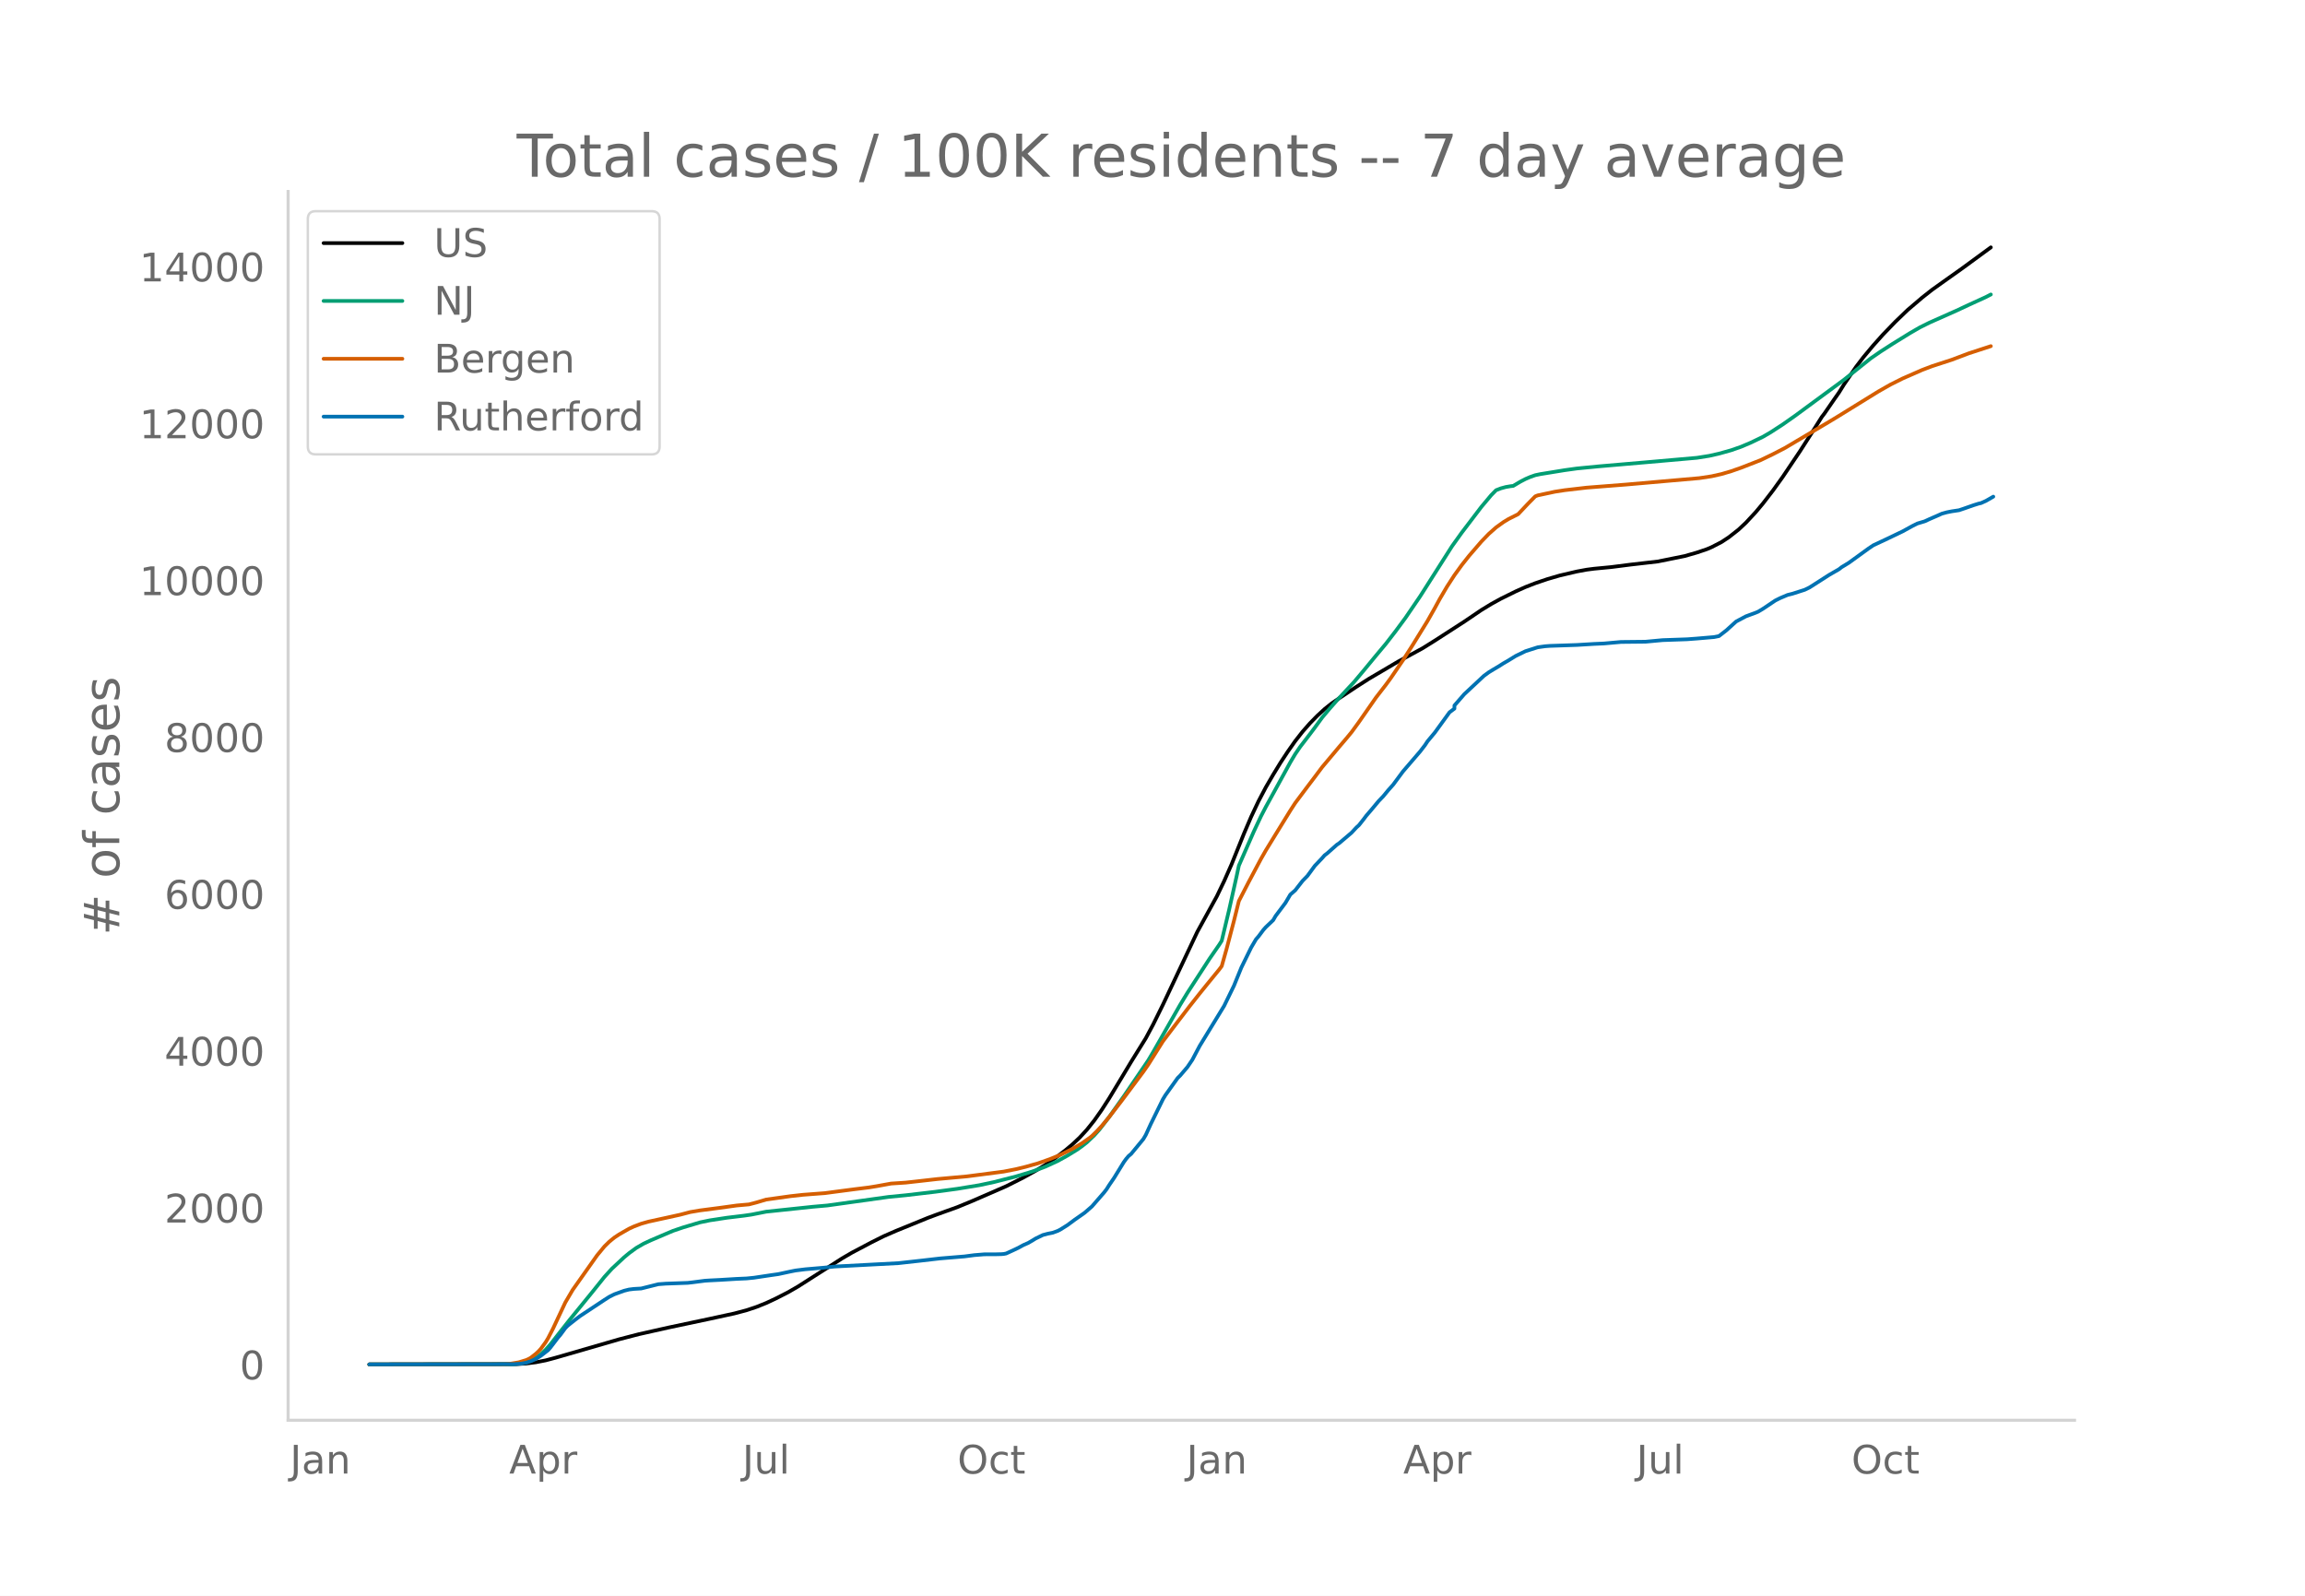
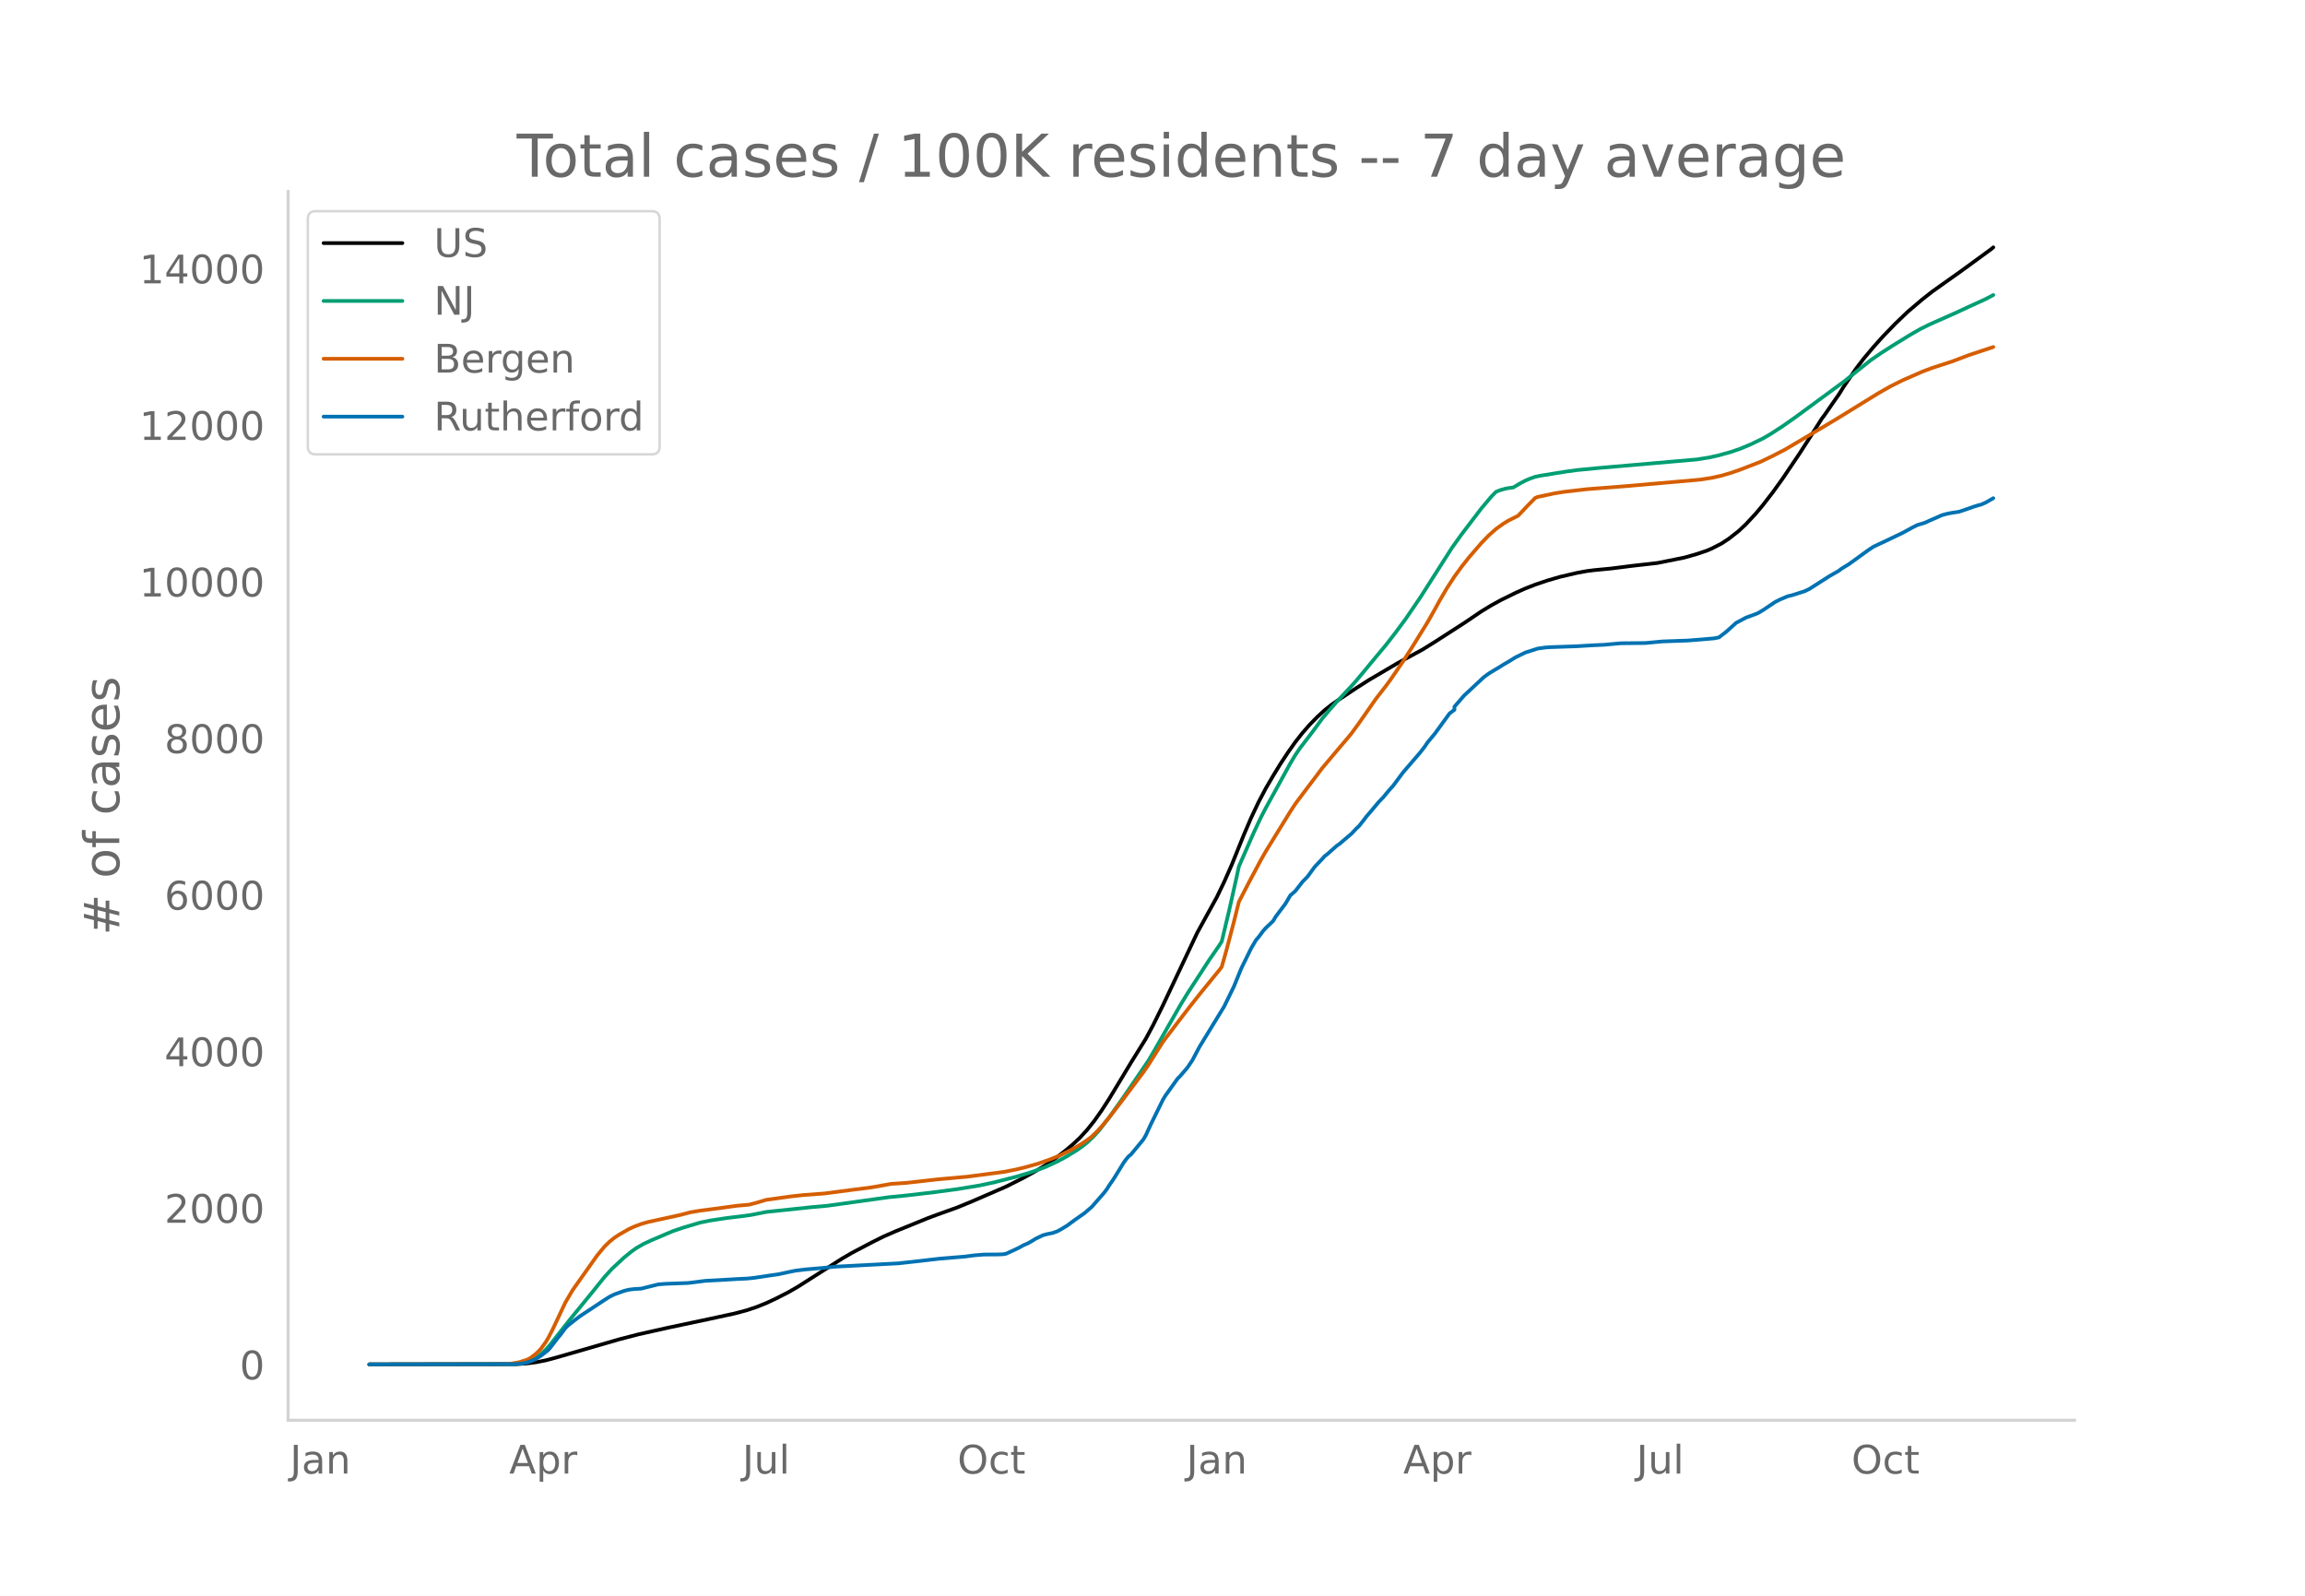
<svg xmlns="http://www.w3.org/2000/svg" xmlns:xlink="http://www.w3.org/1999/xlink" height="864" viewBox="0 0 936 648" width="1248">
  <defs>
    <style>*{stroke-linecap:butt;stroke-linejoin:round}</style>
  </defs>
  <g id="figure_1">
    <path d="M0 648h936V0H0z" style="fill:#fff" id="patch_1" />
    <g id="axes_1">
      <path d="M117 576.72h725.4V77.76H117z" style="fill:none" id="patch_2" />
-       <path clip-path="url(#p691d1af0b3)" d="m149.973 554.04 59.679-.107 3.978-.245 3.98-.509 3.978-.778 3.978-1.059 25.861-7.496 7.957-2.064 11.936-2.678 16.91-3.583 9.946-2.158 4.973-1.316 3.979-1.328 3.978-1.595 3.979-1.856 4.973-2.546 3.979-2.297 4.973-3.174 12.93-8.255 3.98-2.317 7.956-4.201 4.974-2.487 4.973-2.171 12.93-5.272 3.98-1.485 7.956-2.858 5.968-2.455 13.925-6.057 6.963-3.513 4.973-2.756 3.979-2.408 3.978-2.74 3.979-3.049 2.984-2.49 2.984-2.807 2.984-3.245 2.984-3.739 2.984-4.243 2.984-4.628 4.973-8.25 3.979-6.623 5.968-9.618 2.983-5.563 3.98-8.065 13.924-29.505 7.957-14.482 2.984-6.217 2.984-6.745 4.974-12.325 2.984-6.984 2.984-6.328 2.984-5.67 2.983-5.122 2.984-4.884 2.984-4.529 2.984-4.24 2.984-3.814 2.984-3.398 2.984-3.05 2.984-2.747 2.984-2.374 2.984-2.04 6.963-4.633 4.973-3.184 11.936-7.035 9.946-5.411 4.974-3.102 11.935-7.704 6.963-4.715 3.979-2.424 3.978-2.196 5.968-2.941 3.979-1.78 3.978-1.553 4.974-1.684 4.973-1.45 6.962-1.63 3.979-.733 2.984-.386 6.962-.667 7.958-1.016 10.94-1.253 10.942-2.209 4.973-1.428 3.979-1.341 1.99-.847 3.978-2.046 2.984-1.96 3.978-3.12 2.984-2.798 3.979-4.287 2.984-3.574 3.979-5.16 3.978-5.541 6.963-10.349 4.973-7.753 3.979-6.312.994-1.283 3.979-5.768 1.99-2.842 1.988-3.207 4.974-7.263 2.984-3.902 3.978-4.76 3.979-4.443 4.973-5.14 4.973-4.78 5.968-5.084 3.979-3.132 4.973-3.548 6.963-4.944 11.936-8.744h0" style="fill:none;stroke:#000;stroke-linecap:round;stroke-width:1.5" id="line2d_1" />
-       <path clip-path="url(#p691d1af0b3)" d="m149.973 554.04 57.69-.094 2.984-.2 2.983-.515 1.99-.721 1.99-1.09 1.988-1.475 1.99-1.873 1.989-2.257 3.979-5.096 3.978-5.045 8.952-10.97 4.973-6.202 2.984-3.29 4.974-4.643 1.989-1.658 2.984-2.183 2.984-1.722 2.984-1.392 5.968-2.55 2.984-1.263 3.978-1.35 6.963-2.084 3.978-.824 6.963-1.059 6.963-.84 2.984-.433 5.967-1.184 18.899-1.993 5.968-.526 24.866-3.477 6.963-.68 11.935-1.4 8.952-1.207 8.952-1.465 5.968-1.274 8.952-2.29 4.973-1.482 2.984-.991 3.979-1.503 4.973-2.276 3.979-2.202 3.978-2.446 1.99-1.412 1.989-1.57 2.984-2.848 1.99-2.211 3.978-5.158 5.968-8.415 9.946-14.62 1.99-3.362 10.94-19.152 2.985-4.914 8.952-13.8 3.978-5.757.995-1.583 2.984-12.502 2.984-13.371.994-4.65 5.968-13.619 2.984-6.364 1.99-3.84 3.978-7.234 5.968-10.88 1.99-3.339 1.989-2.923 3.978-5.177 1.99-2.647 2.984-4.095 2.983-3.55 2.984-3.383 6.963-7.473 3.979-4.735 4.973-6.03 3.978-4.763 3.98-5.145 3.978-5.388 5.968-8.751 4.973-7.814 7.957-12.508 3.979-5.555 7.957-10.45 3.979-4.745 1.989-2.025 1.99-.768 1.988-.54 1.99-.33.994-.108 2.984-1.767 1.99-1.037 1.989-.852 1.99-.7 1.989-.417 9.946-1.613 4.973-.692 8.952-.868 19.893-1.718 19.893-1.748 4.974-.787 3.978-.9 4.973-1.39 3.98-1.391 3.978-1.685 4.973-2.401 2.984-1.737 4.973-3.224 4.973-3.491 19.893-14.65 4.974-3.986 5.968-4.762 3.978-2.744 4.974-3.195 6.962-4.298 3.979-2.301 3.978-1.977 10.941-4.865 4.974-2.325 6.962-3.183 1.99-1.03h0" style="fill:none;stroke:#009e73;stroke-linecap:round;stroke-width:1.5" id="line2d_2" />
-       <path clip-path="url(#p691d1af0b3)" d="m149.973 554.04 54.706-.084 1.989-.097 3.979-.666 2.983-.904.995-.443.995-.568 1.99-1.556.994-.914.994-1.077 1.99-2.718.994-1.64 1.99-3.875 4.973-10.586 2.984-5.09 9.946-14.08 2.984-3.612 1.99-1.946 1.989-1.62 1.99-1.32 3.978-2.284 1.99-.917 2.983-1.132 2.984-.846 4.973-1.084 2.984-.649 4.974-1.1 3.978-1.051 3.979-.67 7.957-1.035 6.963-.962 4.973-.444 2.984-.773 3.978-1.188 9.947-1.39 4.973-.549 8.952-.68 5.968-.791 5.968-.782 5.968-.74 2.984-.486 5.968-1.086 2.984-.19 2.984-.198 4.973-.554 7.957-.9 11.936-1.075 14.92-1.947 4.973-.977 3.979-.975 4.973-1.406 4.973-1.759 3.979-1.627 4.973-2.45 3.979-2.352 2.984-2.097.994-.787 1.99-1.938 1.989-2.151 2.984-3.581 4.973-6.462 5.968-7.998 2.984-4 1.99-2.864 5.967-9.492 5.968-7.878 4.973-6.487 3.979-5.032 2.984-3.688 4.973-6.09.995-1.328 1.99-7.075 2.983-11.363 1.99-8.014 3.978-7.703 4.973-9.358 1.99-3.483 3.978-6.495 5.968-9.695 1.99-3.066 4.973-6.639 2.984-3.932 2.984-3.991 6.962-8.287 2.984-3.502 1.99-2.404 2.983-4.096 6.963-9.997 3.978-5.14 1.99-2.716 4.973-7.276 3.979-6.23 5.968-9.681 2.984-5.274 1.989-3.66 2.984-5.075 2.984-4.601 2.984-4.12 2.984-3.769 4.973-5.768 2.984-3.095 2.984-2.647 2.984-2.15 1.99-1.217 3.978-2 3.978-4.22 2.984-3.029.995-.398 6.962-1.485 3.98-.62 8.951-1.04 15.914-1.244 29.84-2.614 4.973-.754 3.979-.888 3.978-1.17 3.98-1.395 7.956-3.1 4.974-2.398 4.973-2.574 17.904-10.625 2.984-1.797 16.909-10.443 4.973-2.835 4.973-2.487 7.957-3.481 3.979-1.51 7.957-2.591 6.963-2.628 8.952-2.917h0" style="fill:none;stroke:#d55e00;stroke-linecap:round;stroke-width:1.5" id="line2d_3" />
-       <path clip-path="url(#p691d1af0b3)" d="m149.973 554.04 58.684-.1 2.984-.198 1.99-.373 1.989-.671 1.99-.87 1.988-1.268 2.984-2.312.995-1.143 2.984-3.927.995-1.144 1.989-2.71.995-1.018 2.984-2.362 1.989-1.516 9.946-6.587 1.99-1.268 1.989-.994 3.979-1.441 1.989-.498 1.99-.248 2.983-.174 2.984-.746 3.979-.994 2.984-.224 8.952-.323 1.989-.224 4.973-.646 1.99-.124 3.978-.2 6.963-.422 3.978-.174 2.984-.298 3.979-.596 2.984-.448 2.984-.422 4.973-1.07 1.99-.397 3.978-.497 6.962-.597 4.974-.522 25.86-1.367 8.953-.994 7.957-.92 9.946-.82 3.979-.522 3.978-.323 4.974-.025 1.989-.05.995-.074.994-.2 2.984-1.366 1.99-.945 1.989-1.093 1.99-.87 1.989-1.169.994-.621 2.984-1.442 1.99-.522 1.989-.398 1.99-.72.994-.497 2.984-1.865 2.984-2.212 3.978-2.784 2.984-2.585 4.973-5.717.995-1.293.995-1.59 1.99-2.909 3.978-6.462.994-1.367.995-1.169.995-.82 4.973-6.04.995-1.69 1.989-4.35 4.973-10.142.995-1.64 4.973-6.96.995-.97 2.984-3.504 1.989-2.933 2.984-5.643 9.946-16.28 3.979-8.179 2.984-7.332 3.979-8.128 1.989-3.381.995-1.143 1.989-2.66.995-1.119 2.983-2.833.995-1.715 3.979-5.295 1.989-3.38 1.99-1.74 2.983-3.828 1.99-2.038 2.984-4.077 2.984-3.132.994-1.143.995-.746 3.978-3.53.995-.67 4.973-4.226 1.99-2.138.994-.895 1.99-2.51.994-1.343 1.99-2.311 2.984-3.58 1.989-2.087 1.99-2.412 1.988-2.237 3.979-5.369 6.963-8.103 1.989-2.585.995-1.516 2.984-3.58 5.967-8.227 1.99-1.492v-1.267l3.978-4.574 7.958-7.432 1.989-1.467 1.99-1.217 1.988-1.169 1.99-1.267 1.99-1.144 2.983-1.84 3.979-1.938 4.973-1.59 2.984-.423 1.99-.15 10.94-.372 6.963-.423 3.979-.174 6.962-.621 9.947-.1 6.962-.646 9.947-.348 3.978-.298 6.963-.597 1.99-.398 2.983-2.311 3.979-3.604 3.978-2.113 3.979-1.467.995-.422 1.989-1.193 4.973-3.331 1.99-.995 2.983-1.267 1.99-.497 4.973-1.591 1.99-.97 7.957-5.095 3.978-2.287.995-.795 2.984-1.815 3.978-2.883 3.979-2.884 1.99-1.342 4.973-2.336 6.962-3.331 3.979-2.188 1.989-.994 2.984-.895 1.99-.92 2.983-1.292 1.99-.895 1.989-.547 1.99-.397 2.983-.448 1.99-.67 3.978-1.393 1.99-.621.994-.224 1.99-.895 2.983-1.715h0" style="fill:none;stroke:#0072b2;stroke-linecap:round;stroke-width:1.5" id="line2d_4" />
+       <path clip-path="url(#p73fba40930)" d="m149.973 554.04 59.679-.107 3.978-.244 3.98-.508 3.978-.777 3.978-1.057 25.861-7.483 7.957-2.06 11.936-2.673 16.91-3.577 9.946-2.154 4.973-1.313 3.979-1.326 3.978-1.593 3.979-1.852 4.973-2.542 3.979-2.292 4.973-3.169 12.93-8.24 3.98-2.313 7.956-4.194 4.974-2.482 4.973-2.167 12.93-5.262 3.98-1.483 7.956-2.853 5.968-2.45 13.925-6.046 6.963-3.508 4.973-2.75 3.979-2.404 3.978-2.734 3.979-3.044 2.984-2.486 2.984-2.802 2.984-3.24 2.984-3.731 2.984-4.236 2.984-4.62 4.973-8.234 3.979-6.612 5.968-9.6 2.983-5.554 3.98-8.05 13.924-29.452 7.957-14.456 2.984-6.206 2.984-6.733 4.974-12.303 2.984-6.972 2.984-6.316 2.984-5.66 2.983-5.113 2.984-4.875 2.984-4.52 2.984-4.234 2.984-3.806 2.984-3.393 2.984-3.044 2.984-2.742 2.984-2.37 2.984-2.035 6.963-4.626 4.973-3.178 11.936-7.022 9.946-5.402 4.974-3.096 11.935-7.69 6.963-4.707 3.979-2.42 3.978-2.191 5.968-2.937 3.979-1.776 3.978-1.55 4.974-1.682 4.973-1.446 6.962-1.628 3.979-.731 2.984-.386 6.962-.666 7.958-1.014 10.94-1.25 10.942-2.205 4.973-1.426 3.979-1.34 1.99-.845 3.978-2.041 2.984-1.957 3.978-3.114 2.984-2.793 3.979-4.28 2.984-3.567 3.979-5.15 3.978-5.532 6.963-10.33 4.973-7.74 3.979-6.3.994-1.281 3.979-5.758 1.99-2.837 1.988-3.2 4.974-7.25 2.984-3.896 3.978-4.752 3.979-4.434 4.973-5.132 4.973-4.771 5.968-5.074 3.979-3.127 4.973-3.542 6.963-4.935 11.936-8.728.994-.813h0" style="fill:none;stroke:#000;stroke-linecap:round;stroke-width:1.5" id="line2d_1" />
+       <path clip-path="url(#p73fba40930)" d="m149.973 554.04 57.69-.094 2.984-.2 2.983-.514 1.99-.72 1.99-1.086 1.988-1.474 1.99-1.87 1.989-2.253 3.979-5.086 3.978-5.036 8.952-10.95 4.973-6.191 2.984-3.285 4.974-4.634 2.984-2.421 1.989-1.413 2.984-1.719 2.984-1.39 5.968-2.545 2.984-1.26 3.978-1.349 6.963-2.08 3.978-.822 6.963-1.057 6.963-.84 2.984-.43 5.967-1.183 18.899-1.99 5.968-.525 24.866-3.47 6.963-.68 11.935-1.396 8.952-1.205 8.952-1.463 5.968-1.271 8.952-2.286 4.973-1.48 2.984-.99 3.979-1.499 4.973-2.272 3.979-2.198 3.978-2.442 1.99-1.41 1.989-1.566 2.984-2.844 1.99-2.206 3.978-5.149 5.968-8.4 9.946-14.594 1.99-3.355 10.94-19.118 2.985-4.906 8.952-13.776 3.978-5.746.995-1.58 2.984-12.48 2.984-13.347.994-4.64 5.968-13.595 2.984-6.353 1.99-3.834 3.978-7.22 5.968-10.862 1.99-3.331 1.989-2.92 3.978-5.166 1.99-2.643 2.984-4.088 2.983-3.542 2.984-3.378 6.963-7.46 3.979-4.726 4.973-6.02 3.978-4.753 3.98-5.136 3.978-5.379 5.968-8.736 4.973-7.799 7.957-12.486 3.979-5.545 7.957-10.431 3.979-4.737 1.989-2.021 1.99-.766 1.988-.54 1.99-.328.994-.109 2.984-1.763 1.99-1.036 1.989-.85 1.99-.699 1.989-.417 9.946-1.609 4.973-.691 8.952-.867 19.893-1.714 19.893-1.745 4.974-.786 3.978-.899 4.973-1.386 3.98-1.39 3.978-1.681 4.973-2.397 2.984-1.734 4.973-3.218 4.973-3.485 19.893-14.624 4.974-3.979 5.968-4.752 3.978-2.74 4.974-3.19 6.962-4.29 3.979-2.296 3.978-1.974 10.941-4.856 4.974-2.321 6.962-3.178 2.984-1.586h0" style="fill:none;stroke:#009e73;stroke-linecap:round;stroke-width:1.5" id="line2d_2" />
+       <path clip-path="url(#p73fba40930)" d="m149.973 554.04 54.706-.084 1.989-.097 3.979-.665 2.983-.901.995-.443.995-.567 1.99-1.553.994-.912.994-1.076 1.99-2.713.994-1.637 1.99-3.868 4.973-10.567 2.984-5.08 9.946-14.055 2.984-3.606 1.99-1.943 1.989-1.618 1.99-1.316 3.978-2.28 1.99-.916 2.983-1.13 2.984-.844 4.973-1.082 2.984-.648 4.974-1.097 3.978-1.05 3.979-.67 7.957-1.032 6.963-.96 4.973-.444 2.984-.77 3.978-1.188 9.947-1.387 4.973-.548 8.952-.678 5.968-.79 5.968-.78 5.968-.74 2.984-.485 5.968-1.083 2.984-.19 2.984-.198 4.973-.553 7.957-.899 11.936-1.072 14.92-1.944 4.973-.975 3.979-.973 4.973-1.403 4.973-1.756 3.979-1.625 4.973-2.445 3.979-2.348 2.984-2.093.994-.786 1.99-1.935 1.989-2.147 2.984-3.574 4.973-6.45 5.968-7.984 2.984-3.993 1.99-2.858 5.967-9.476 5.968-7.864 4.973-6.475 3.979-5.023 2.984-3.682 4.973-6.079.995-1.325 1.99-7.062 2.983-11.343 1.99-8 3.978-7.69 4.973-9.34 1.99-3.477 3.978-6.483 5.968-9.678 1.99-3.06 4.973-6.627 2.984-3.926 2.984-3.984 6.962-8.272 2.984-3.495 1.99-2.4 2.983-4.089 6.963-9.978 3.978-5.132 1.99-2.71 4.973-7.264 3.979-6.218 5.968-9.664 2.984-5.264 1.989-3.655 2.984-5.065 2.984-4.593 2.984-4.112 2.984-3.762 4.973-5.758 2.984-3.09 2.984-2.642 2.984-2.147 1.99-1.214 3.978-1.995 3.978-4.214 2.984-3.023.995-.398 6.962-1.482 3.98-.618 8.951-1.04 15.914-1.24 29.84-2.61 4.973-.752 3.979-.887 3.978-1.169 3.98-1.391 7.956-3.094 4.974-2.394 4.973-2.57 17.904-10.606 2.984-1.793 16.909-10.425 4.973-2.83 4.973-2.482 7.957-3.476 3.979-1.507 7.957-2.586 6.963-2.624 9.946-3.305h0" style="fill:none;stroke:#d55e00;stroke-linecap:round;stroke-width:1.5" id="line2d_3" />
+       <path clip-path="url(#p73fba40930)" d="m149.973 554.04 58.684-.1 2.984-.198 1.99-.372 1.989-.67 1.99-.868 1.988-1.266 2.984-2.307.995-1.142 2.984-3.92.995-1.141 1.989-2.705.995-1.017 2.984-2.357 1.989-1.514 9.946-6.575 1.99-1.265 1.989-.993 3.979-1.439 1.989-.496 1.99-.248 2.983-.174 2.984-.744 3.979-.993 2.984-.223 8.952-.323 1.989-.223 4.973-.645 1.99-.124 3.978-.199 6.963-.421 3.978-.174 2.984-.298 3.979-.595 2.984-.447 2.984-.422 4.973-1.067 1.99-.397 3.978-.496 6.962-.595 4.974-.521 25.86-1.365 8.953-.993 7.957-.918 9.946-.818 3.979-.521 3.978-.323 4.974-.025 1.989-.05.995-.074.994-.198 2.984-1.365 1.99-.943 1.989-1.092 1.99-.868 1.989-1.166.994-.62 2.984-1.44 1.99-.52 1.989-.398 1.99-.72 1.988-1.116 1.99-1.24 2.984-2.209 3.978-2.779 2.984-2.58 4.973-5.707.995-1.29.995-1.588 1.99-2.903 3.978-6.451.994-1.365.995-1.166.995-.819 4.973-6.03.995-1.686 1.989-4.342 4.973-10.124.995-1.637 4.973-6.948.995-.967 2.984-3.499 1.989-2.928 2.984-5.632 9.946-16.252 3.979-8.163 2.984-7.32 3.979-8.113 1.989-3.375.995-1.141 1.989-2.655.995-1.116 2.983-2.829.995-1.712 3.979-5.285 1.989-3.374 1.99-1.737 2.983-3.821 1.99-2.035 2.984-4.07 2.984-3.125.994-1.142.995-.744 3.978-3.523.995-.67 4.973-4.218 1.99-2.134.994-.893 1.99-2.506.994-1.34 1.99-2.308 2.984-3.573 1.989-2.084 1.99-2.407 1.988-2.233 3.979-5.36 6.963-8.088 1.989-2.58.995-1.514 2.984-3.573 5.967-8.213 1.99-1.488v-1.266l3.978-4.565 7.958-7.419 1.989-1.464 1.99-1.216 1.988-1.166 1.99-1.265 1.99-1.142 2.983-1.836 3.979-1.935 4.973-1.588 2.984-.422 1.99-.149 10.94-.372 6.963-.422 3.979-.173 6.962-.62 9.947-.1 6.962-.645 9.947-.347 3.978-.298 6.963-.596 1.99-.397 2.983-2.307 3.979-3.598 3.978-2.109 3.979-1.464.995-.422 1.989-1.19 4.973-3.325 1.99-.993 2.983-1.265 1.99-.497 4.973-1.588 1.99-.967 7.957-5.087 3.978-2.282.995-.794 2.984-1.812 3.978-2.878 3.979-2.878 1.99-1.34 4.973-2.332 6.962-3.325 3.979-2.184 1.989-.992 2.984-.893 1.99-.918 2.983-1.29 1.99-.894 1.989-.546 1.99-.397 2.983-.446 1.99-.67 3.978-1.39 1.99-.62.994-.223 1.99-.893 2.983-1.712h0" style="fill:none;stroke:#0072b2;stroke-linecap:round;stroke-width:1.5" id="line2d_4" />
      <path d="M117 576.72V77.76" style="fill:none;stroke:#d3d3d3;stroke-linecap:square;stroke-linejoin:miter;stroke-width:1.25" id="patch_3" />
      <path d="M117 576.72h725.4" style="fill:none;stroke:#d3d3d3;stroke-linecap:square;stroke-linejoin:miter;stroke-width:1.25" id="patch_4" />
      <g id="matplotlib.axis_1">
        <g id="xtick_1">
          <g style="fill:#696969" transform="matrix(.16 0 0 -.16 117.747 598.378)" id="text_1">
            <defs>
              <path d="M9.813 72.906h9.859V5.078q0-13.187-5-19.14-5-5.954-16.094-5.954h-3.75v8.297h3.078q6.531 0 9.219 3.672Q9.813-4.39 9.813 5.078z" id="DejaVuSans-74" />
              <path d="M34.281 27.484q-10.89 0-15.093-2.484-4.204-2.484-4.204-8.5 0-4.781 3.157-7.594 3.156-2.797 8.562-2.797 7.485 0 12 5.297 4.516 5.297 4.516 14.078v2zm17.922 3.72V0H43.22v8.297Q40.14 3.328 35.547.953q-4.594-2.375-11.234-2.375-8.391 0-13.36 4.719Q6 8.016 6 15.922q0 9.219 6.172 13.906 6.187 4.688 18.437 4.688h12.61v.89q0 6.203-4.078 9.594-4.078 3.39-11.453 3.39-4.688 0-9.141-1.124-4.438-1.125-8.531-3.375v8.312q4.921 1.906 9.562 2.844 4.64.953 9.031.953 11.875 0 17.735-6.156 5.86-6.14 5.86-18.64z" id="DejaVuSans-97" />
              <path d="M54.89 33.016V0h-8.984v32.719q0 7.765-3.031 11.61-3.031 3.858-9.078 3.858-7.281 0-11.484-4.64-4.204-4.625-4.204-12.64V0H9.08v54.688h9.03v-8.5q3.235 4.937 7.594 7.374Q30.078 56 35.797 56q9.422 0 14.25-5.828 4.844-5.828 4.844-17.156z" id="DejaVuSans-110" />
            </defs>
            <use xlink:href="#DejaVuSans-74" />
            <use x="29.492" xlink:href="#DejaVuSans-97" />
            <use x="90.771" xlink:href="#DejaVuSans-110" />
          </g>
        </g>
        <g id="xtick_2">
          <g style="fill:#696969" transform="matrix(.16 0 0 -.16 206.753 598.378)" id="text_2">
            <defs>
              <path d="M34.188 63.188 20.797 26.906h26.812zm-5.579 9.718h11.188L67.578 0h-10.25l-6.64 18.703h-32.86L11.188 0H.78z" id="DejaVuSans-65" />
              <path d="M18.11 8.203v-29H9.077v75.484h9.031v-8.296q2.844 4.875 7.157 7.234Q29.594 56 35.594 56q9.968 0 16.187-7.906 6.235-7.907 6.235-20.797T51.78 6.484q-6.218-7.906-16.187-7.906-6 0-10.328 2.375-4.313 2.375-7.157 7.25zm30.578 19.094q0 9.906-4.079 15.547-4.078 5.64-11.203 5.64-7.14 0-11.218-5.64-4.079-5.64-4.079-15.547 0-9.906 4.078-15.547 4.079-5.64 11.22-5.64 7.124 0 11.202 5.64t4.078 15.547z" id="DejaVuSans-112" />
              <path d="M41.11 46.297q-1.516.875-3.297 1.281Q36.03 48 33.89 48q-7.625 0-11.703-4.953-4.079-4.953-4.079-14.234V0H9.08v54.688h9.03v-8.5q2.844 4.984 7.375 7.39Q30.031 56 36.531 56q.922 0 2.047-.125 1.125-.11 2.484-.36z" id="DejaVuSans-114" />
            </defs>
            <use xlink:href="#DejaVuSans-65" />
            <use x="68.408" xlink:href="#DejaVuSans-112" />
            <use x="131.885" xlink:href="#DejaVuSans-114" />
          </g>
        </g>
        <g id="xtick_3">
          <g style="fill:#696969" transform="matrix(.16 0 0 -.16 301.454 598.378)" id="text_3">
            <defs>
              <path d="M8.5 21.578v33.11h8.984V21.922q0-7.766 3.016-11.656 3.031-3.875 9.094-3.875 7.265 0 11.484 4.64 4.234 4.64 4.234 12.656v31h8.985V0h-8.984v8.406Q42.047 3.422 37.718 1q-4.313-2.422-10.032-2.422-9.421 0-14.312 5.86Q8.5 10.296 8.5 21.578zM31.11 56z" id="DejaVuSans-117" />
              <path d="M9.422 75.984h8.984V0H9.422z" id="DejaVuSans-108" />
            </defs>
            <use xlink:href="#DejaVuSans-74" />
            <use x="29.492" xlink:href="#DejaVuSans-117" />
            <use x="92.871" xlink:href="#DejaVuSans-108" />
          </g>
        </g>
        <g id="xtick_4">
          <g style="fill:#696969" transform="matrix(.16 0 0 -.16 388.782 598.378)" id="text_4">
            <defs>
              <path d="M39.406 66.219q-10.75 0-17.078-8.016-6.312-8-6.312-21.828 0-13.766 6.312-21.781 6.328-8 17.078-8 10.735 0 17.016 8 6.281 8.015 6.281 21.781 0 13.828-6.281 21.828-6.281 8.016-17.016 8.016zm0 8q15.328 0 24.5-10.281 9.188-10.282 9.188-27.563 0-17.234-9.188-27.516-9.172-10.28-24.5-10.28-15.375 0-24.593 10.25-9.204 10.265-9.204 27.546t9.204 27.563q9.218 10.28 24.593 10.28z" id="DejaVuSans-79" />
              <path d="M48.781 52.594v-8.407q-3.812 2.11-7.64 3.157-3.828 1.047-7.735 1.047-8.75 0-13.593-5.547-4.829-5.532-4.829-15.547 0-10.016 4.829-15.563 4.843-5.53 13.593-5.53 3.907 0 7.735 1.046 3.828 1.047 7.64 3.156V2.094Q45.016.344 40.984-.531q-4.015-.89-8.562-.89-12.36 0-19.64 7.765-7.266 7.765-7.266 20.953 0 13.375 7.343 21.031Q20.22 56 33.016 56q4.14 0 8.093-.86 3.953-.843 7.672-2.546z" id="DejaVuSans-99" />
              <path d="M18.313 70.219V54.688h18.5v-6.985h-18.5V18.016q0-6.688 1.828-8.594 1.828-1.906 7.453-1.906h9.218V0h-9.218q-10.407 0-14.36 3.875-3.953 3.89-3.953 14.14v29.688H2.687v6.984h6.594V70.22z" id="DejaVuSans-116" />
            </defs>
            <use xlink:href="#DejaVuSans-79" />
            <use x="78.711" xlink:href="#DejaVuSans-99" />
            <use x="133.691" xlink:href="#DejaVuSans-116" />
          </g>
        </g>
        <g id="xtick_5">
          <g style="fill:#696969" transform="matrix(.16 0 0 -.16 481.79 598.378)" id="text_5">
            <use xlink:href="#DejaVuSans-74" />
            <use x="29.492" xlink:href="#DejaVuSans-97" />
            <use x="90.771" xlink:href="#DejaVuSans-110" />
          </g>
        </g>
        <g id="xtick_6">
          <g style="fill:#696969" transform="matrix(.16 0 0 -.16 569.801 598.378)" id="text_6">
            <use xlink:href="#DejaVuSans-65" />
            <use x="68.408" xlink:href="#DejaVuSans-112" />
            <use x="131.885" xlink:href="#DejaVuSans-114" />
          </g>
        </g>
        <g id="xtick_7">
          <g style="fill:#696969" transform="matrix(.16 0 0 -.16 664.502 598.378)" id="text_7">
            <use xlink:href="#DejaVuSans-74" />
            <use x="29.492" xlink:href="#DejaVuSans-117" />
            <use x="92.871" xlink:href="#DejaVuSans-108" />
          </g>
        </g>
        <g id="xtick_8">
          <g style="fill:#696969" transform="matrix(.16 0 0 -.16 751.83 598.378)" id="text_8">
            <use xlink:href="#DejaVuSans-79" />
            <use x="78.711" xlink:href="#DejaVuSans-99" />
            <use x="133.691" xlink:href="#DejaVuSans-116" />
          </g>
        </g>
      </g>
      <g id="matplotlib.axis_2">
        <g id="ytick_1">
          <g style="fill:#696969" transform="matrix(.16 0 0 -.16 97.32 560.119)" id="text_9">
            <defs>
              <path d="M31.781 66.406q-7.61 0-11.453-7.5Q16.5 51.422 16.5 36.375q0-14.984 3.828-22.484 3.844-7.5 11.453-7.5 7.672 0 11.5 7.5 3.844 7.5 3.844 22.484 0 15.047-3.844 22.531-3.828 7.5-11.5 7.5zm0 7.813q12.266 0 18.735-9.703 6.468-9.688 6.468-28.141 0-18.406-6.468-28.11-6.47-9.687-18.735-9.687-12.25 0-18.718 9.688-6.47 9.703-6.47 28.109 0 18.453 6.47 28.14Q19.53 74.22 31.78 74.22z" id="DejaVuSans-48" />
            </defs>
            <use xlink:href="#DejaVuSans-48" />
          </g>
        </g>
        <g id="ytick_2">
-           <g style="fill:#696969" transform="matrix(.16 0 0 -.16 66.78 496.426)" id="text_10">
+           <g style="fill:#696969" transform="matrix(.16 0 0 -.16 66.78 496.54)" id="text_10">
            <defs>
              <path d="M19.188 8.297h34.421V0H7.33v8.297q5.609 5.812 15.296 15.594 9.703 9.797 12.188 12.64 4.734 5.313 6.609 9 1.89 3.688 1.89 7.25 0 5.813-4.078 9.469-4.078 3.672-10.625 3.672-4.64 0-9.797-1.61-5.14-1.609-11-4.89v9.969Q13.767 71.78 18.938 73q5.188 1.219 9.485 1.219 11.328 0 18.062-5.672 6.735-5.656 6.735-15.125 0-4.5-1.688-8.531-1.672-4.016-6.125-9.485-1.218-1.422-7.765-8.187-6.532-6.766-18.453-18.922z" id="DejaVuSans-50" />
            </defs>
            <use xlink:href="#DejaVuSans-50" />
            <use x="63.623" xlink:href="#DejaVuSans-48" />
            <use x="127.246" xlink:href="#DejaVuSans-48" />
            <use x="190.869" xlink:href="#DejaVuSans-48" />
          </g>
        </g>
        <g id="ytick_3">
-           <g style="fill:#696969" transform="matrix(.16 0 0 -.16 66.78 432.733)" id="text_11">
+           <g style="fill:#696969" transform="matrix(.16 0 0 -.16 66.78 432.961)" id="text_11">
            <defs>
              <path d="M37.797 64.313 12.89 25.39h24.906zm-2.594 8.593H47.61V25.391h10.407v-8.203H47.609V0h-9.812v17.188H4.89v9.515z" id="DejaVuSans-52" />
            </defs>
            <use xlink:href="#DejaVuSans-52" />
            <use x="63.623" xlink:href="#DejaVuSans-48" />
            <use x="127.246" xlink:href="#DejaVuSans-48" />
            <use x="190.869" xlink:href="#DejaVuSans-48" />
          </g>
        </g>
        <g id="ytick_4">
-           <g style="fill:#696969" transform="matrix(.16 0 0 -.16 66.78 369.04)" id="text_12">
+           <g style="fill:#696969" transform="matrix(.16 0 0 -.16 66.78 369.382)" id="text_12">
            <defs>
              <path d="M33.016 40.375q-6.641 0-10.532-4.547-3.875-4.531-3.875-12.437 0-7.86 3.875-12.438 3.891-4.562 10.532-4.562 6.64 0 10.515 4.562 3.875 4.578 3.875 12.438 0 7.906-3.875 12.437-3.875 4.547-10.515 4.547zm19.578 30.922v-8.984q-3.719 1.75-7.5 2.671-3.782.938-7.5.938-9.766 0-14.922-6.594-5.14-6.594-5.875-19.922 2.875 4.25 7.219 6.516 4.359 2.266 9.578 2.266 10.984 0 17.36-6.672 6.374-6.657 6.374-18.125 0-11.235-6.64-18.032-6.641-6.78-17.672-6.78-12.657 0-19.344 9.687-6.688 9.703-6.688 28.109 0 17.281 8.204 27.563 8.203 10.28 22.015 10.28 3.719 0 7.5-.734t7.89-2.187z" id="DejaVuSans-54" />
            </defs>
            <use xlink:href="#DejaVuSans-54" />
            <use x="63.623" xlink:href="#DejaVuSans-48" />
            <use x="127.246" xlink:href="#DejaVuSans-48" />
            <use x="190.869" xlink:href="#DejaVuSans-48" />
          </g>
        </g>
        <g id="ytick_5">
-           <g style="fill:#696969" transform="matrix(.16 0 0 -.16 66.78 305.347)" id="text_13">
+           <g style="fill:#696969" transform="matrix(.16 0 0 -.16 66.78 305.803)" id="text_13">
            <defs>
              <path d="M31.781 34.625q-7.031 0-11.062-3.766-4.016-3.765-4.016-10.343 0-6.594 4.016-10.36Q24.75 6.391 31.78 6.391q7.032 0 11.078 3.78 4.063 3.798 4.063 10.345 0 6.578-4.031 10.343-4.016 3.766-11.11 3.766zm-9.86 4.188q-6.343 1.562-9.89 5.906Q8.5 49.079 8.5 55.329q0 8.733 6.219 13.812 6.234 5.078 17.062 5.078 10.89 0 17.094-5.078 6.203-5.079 6.203-13.813 0-6.25-3.547-10.61-3.531-4.343-9.828-5.906 7.125-1.656 11.094-6.5 3.984-4.828 3.984-11.796 0-10.61-6.468-16.282-6.47-5.656-18.532-5.656-12.047 0-18.531 5.656-6.469 5.672-6.469 16.282 0 6.968 4 11.797 4.016 4.843 11.14 6.5zM18.314 54.39q0-5.657 3.53-8.828 3.548-3.172 9.938-3.172 6.36 0 9.938 3.172 3.593 3.171 3.593 8.828 0 5.672-3.593 8.843-3.578 3.172-9.938 3.172-6.39 0-9.937-3.172-3.532-3.172-3.532-8.843z" id="DejaVuSans-56" />
            </defs>
            <use xlink:href="#DejaVuSans-56" />
            <use x="63.623" xlink:href="#DejaVuSans-48" />
            <use x="127.246" xlink:href="#DejaVuSans-48" />
            <use x="190.869" xlink:href="#DejaVuSans-48" />
          </g>
        </g>
        <g id="ytick_6">
-           <g style="fill:#696969" transform="matrix(.16 0 0 -.16 56.6 241.654)" id="text_14">
+           <g style="fill:#696969" transform="matrix(.16 0 0 -.16 56.6 242.224)" id="text_14">
            <defs>
              <path d="M12.406 8.297h16.11v55.625l-17.532-3.516v8.985l17.438 3.515h9.86V8.296H54.39V0H12.406z" id="DejaVuSans-49" />
            </defs>
            <use xlink:href="#DejaVuSans-49" />
            <use x="63.623" xlink:href="#DejaVuSans-48" />
            <use x="127.246" xlink:href="#DejaVuSans-48" />
            <use x="190.869" xlink:href="#DejaVuSans-48" />
            <use x="254.492" xlink:href="#DejaVuSans-48" />
          </g>
        </g>
        <g id="ytick_7">
-           <g style="fill:#696969" transform="matrix(.16 0 0 -.16 56.6 177.96)" id="text_15">
+           <g style="fill:#696969" transform="matrix(.16 0 0 -.16 56.6 178.646)" id="text_15">
            <use xlink:href="#DejaVuSans-49" />
            <use x="63.623" xlink:href="#DejaVuSans-50" />
            <use x="127.246" xlink:href="#DejaVuSans-48" />
            <use x="190.869" xlink:href="#DejaVuSans-48" />
            <use x="254.492" xlink:href="#DejaVuSans-48" />
          </g>
        </g>
        <g id="ytick_8">
-           <g style="fill:#696969" transform="matrix(.16 0 0 -.16 56.6 114.268)" id="text_16">
+           <g style="fill:#696969" transform="matrix(.16 0 0 -.16 56.6 115.067)" id="text_16">
            <use xlink:href="#DejaVuSans-49" />
            <use x="63.623" xlink:href="#DejaVuSans-52" />
            <use x="127.246" xlink:href="#DejaVuSans-48" />
            <use x="190.869" xlink:href="#DejaVuSans-48" />
            <use x="254.492" xlink:href="#DejaVuSans-48" />
          </g>
        </g>
        <g style="fill:#696969" transform="matrix(0 -.2 -.2 0 48.44 379.813)" id="text_17">
          <defs>
            <path d="M51.125 44H36.922l-4.11-16.313h14.313zm-7.328 27.781-5.078-20.265h14.265L58.11 71.78h7.813L60.89 51.516h15.234V44h-17.14l-4-16.313h15.53V20.22H53.079L48 0h-7.813l5.032 20.219H30.906L25.875 0h-7.86l5.079 20.219H7.719v7.468h17.187L29 44H13.281v7.516h17.625l4.985 20.265z" id="DejaVuSans-35" />
            <path d="M30.61 48.39q-7.22 0-11.422-5.64-4.204-5.64-4.204-15.453 0-9.813 4.172-15.453 4.188-5.64 11.453-5.64 7.188 0 11.375 5.655 4.203 5.672 4.203 15.438 0 9.719-4.203 15.406-4.187 5.688-11.375 5.688zm0 7.61q11.718 0 18.406-7.625 6.703-7.61 6.703-21.078 0-13.422-6.703-21.078-6.688-7.64-18.407-7.64-11.765 0-18.437 7.64-6.656 7.656-6.656 21.078 0 13.469 6.656 21.078Q18.844 56 30.609 56z" id="DejaVuSans-111" />
            <path d="M37.11 75.984V68.5h-8.594q-4.828 0-6.72-1.953-1.874-1.953-1.874-7.031v-4.828h14.797v-6.985H19.922V0H10.89v47.703H2.297v6.984h8.594V58.5q0 9.125 4.25 13.297 4.25 4.187 13.468 4.187z" id="DejaVuSans-102" />
            <path d="M44.281 53.078v-8.5q-3.797 1.953-7.906 2.922-4.094.984-8.5.984-6.688 0-10.031-2.047-3.344-2.046-3.344-6.156 0-3.125 2.39-4.906 2.391-1.781 9.626-3.39l3.078-.688q9.562-2.047 13.593-5.781 4.032-3.735 4.032-10.422 0-7.625-6.032-12.078-6.03-4.438-16.578-4.438-4.39 0-9.156.86Q10.688.296 5.422 2v9.281q4.984-2.594 9.812-3.89 4.829-1.282 9.579-1.282 6.343 0 9.75 2.172 3.421 2.172 3.421 6.125 0 3.656-2.468 5.61-2.453 1.953-10.813 3.765l-3.125.735q-8.344 1.75-12.062 5.39-3.704 3.64-3.704 9.985 0 7.718 5.47 11.906Q16.75 56 26.811 56q4.97 0 9.36-.734 4.406-.72 8.11-2.188z" id="DejaVuSans-115" />
            <path d="M56.203 29.594v-4.39H14.891q.593-9.282 5.593-14.142 5-4.859 13.938-4.859 5.172 0 10.031 1.266 4.86 1.265 9.656 3.812v-8.5Q49.266.734 44.187-.344 39.11-1.422 33.892-1.422q-13.094 0-20.735 7.61-7.64 7.625-7.64 20.625 0 13.421 7.25 21.296Q20.016 56 32.328 56q11.031 0 17.453-7.11 6.422-7.093 6.422-19.296zm-8.984 2.64q-.094 7.36-4.125 11.75-4.032 4.407-10.672 4.407-7.516 0-12.031-4.25-4.516-4.25-5.203-11.97z" id="DejaVuSans-101" />
          </defs>
          <use xlink:href="#DejaVuSans-35" />
          <use x="83.789" xlink:href="#DejaVuSans-32" />
          <use x="115.576" xlink:href="#DejaVuSans-111" />
          <use x="176.758" xlink:href="#DejaVuSans-102" />
          <use x="211.963" xlink:href="#DejaVuSans-32" />
          <use x="243.75" xlink:href="#DejaVuSans-99" />
          <use x="298.73" xlink:href="#DejaVuSans-97" />
          <use x="360.01" xlink:href="#DejaVuSans-115" />
          <use x="412.109" xlink:href="#DejaVuSans-101" />
          <use x="473.633" xlink:href="#DejaVuSans-115" />
        </g>
      </g>
      <g style="fill:#696969" transform="matrix(.24 0 0 -.24 209.82 71.76)" id="text_18">
        <defs>
          <path d="M-.297 72.906h61.672v-8.312H35.5V0h-9.906v64.594H-.296z" id="DejaVuSans-84" />
          <path d="M25.39 72.906h8.297L8.297-9.28H0z" id="DejaVuSans-47" />
          <path d="M9.813 72.906h9.859V42.094L52.39 72.906h12.703L28.906 38.922 67.672 0H54.688L19.672 35.11V0h-9.86z" id="DejaVuSans-75" />
          <path d="M9.422 54.688h8.984V0H9.422zm0 21.296h8.984v-11.39H9.422z" id="DejaVuSans-105" />
          <path d="M45.406 46.39v29.594h8.985V0h-8.985v8.203Q42.578 3.328 38.25.953q-4.313-2.375-10.375-2.375-9.906 0-16.14 7.906-6.22 7.922-6.22 20.813 0 12.89 6.22 20.797Q17.968 56 27.874 56q6.063 0 10.375-2.375 4.328-2.36 7.156-7.234zm-30.61-19.093q0-9.906 4.079-15.547 4.078-5.64 11.203-5.64 7.125 0 11.219 5.64 4.11 5.64 4.11 15.547 0 9.906-4.11 15.547-4.094 5.64-11.219 5.64-7.125 0-11.203-5.64-4.078-5.64-4.078-15.547z" id="DejaVuSans-100" />
          <path d="M4.89 31.39h26.313v-8H4.891z" id="DejaVuSans-45" />
          <path d="M8.203 72.906h46.875v-4.203L28.61 0H18.312L43.22 64.594H8.203z" id="DejaVuSans-55" />
          <path d="M32.172-5.078q-3.797-9.766-7.422-12.735-3.61-2.984-9.656-2.984H7.906v7.516h5.282q3.703 0 5.75 1.765Q21-9.766 23.483-3.219l1.61 4.094-22.11 53.813H12.5l17.094-42.766 17.093 42.766h9.516z" id="DejaVuSans-121" />
          <path d="M2.984 54.688H12.5L29.594 8.797l17.093 45.89h9.516L35.687 0H23.485z" id="DejaVuSans-118" />
          <path d="M45.406 27.984q0 9.766-4.031 15.125-4.016 5.375-11.297 5.375-7.219 0-11.25-5.375-4.031-5.359-4.031-15.125 0-9.718 4.031-15.093t11.25-5.375q7.281 0 11.297 5.375 4.031 5.375 4.031 15.093zm8.985-21.203q0-13.953-6.203-20.765Q42-20.797 29.203-20.797q-4.734 0-8.937.703-4.203.703-8.157 2.172v8.735q3.954-2.141 7.813-3.157 3.86-1.031 7.86-1.031 8.843 0 13.234 4.61 4.39 4.609 4.39 13.937v4.453q-2.781-4.844-7.125-7.234Q33.938 0 27.875 0 17.828 0 11.672 7.656q-6.156 7.672-6.156 20.328 0 12.688 6.156 20.344Q17.828 56 27.875 56q6.063 0 10.406-2.39 4.344-2.391 7.125-7.22v8.297h8.985z" id="DejaVuSans-103" />
        </defs>
        <use xlink:href="#DejaVuSans-84" />
        <use x="44.084" xlink:href="#DejaVuSans-111" />
        <use x="105.266" xlink:href="#DejaVuSans-116" />
        <use x="144.475" xlink:href="#DejaVuSans-97" />
        <use x="205.754" xlink:href="#DejaVuSans-108" />
        <use x="233.537" xlink:href="#DejaVuSans-32" />
        <use x="265.324" xlink:href="#DejaVuSans-99" />
        <use x="320.305" xlink:href="#DejaVuSans-97" />
        <use x="381.584" xlink:href="#DejaVuSans-115" />
        <use x="433.684" xlink:href="#DejaVuSans-101" />
        <use x="495.207" xlink:href="#DejaVuSans-115" />
        <use x="547.307" xlink:href="#DejaVuSans-32" />
        <use x="579.094" xlink:href="#DejaVuSans-47" />
        <use x="612.785" xlink:href="#DejaVuSans-32" />
        <use x="644.572" xlink:href="#DejaVuSans-49" />
        <use x="708.195" xlink:href="#DejaVuSans-48" />
        <use x="771.818" xlink:href="#DejaVuSans-48" />
        <use x="835.441" xlink:href="#DejaVuSans-75" />
        <use x="901.018" xlink:href="#DejaVuSans-32" />
        <use x="932.805" xlink:href="#DejaVuSans-114" />
        <use x="971.668" xlink:href="#DejaVuSans-101" />
        <use x="1033.191" xlink:href="#DejaVuSans-115" />
        <use x="1085.291" xlink:href="#DejaVuSans-105" />
        <use x="1113.074" xlink:href="#DejaVuSans-100" />
        <use x="1176.551" xlink:href="#DejaVuSans-101" />
        <use x="1238.074" xlink:href="#DejaVuSans-110" />
        <use x="1301.453" xlink:href="#DejaVuSans-116" />
        <use x="1340.662" xlink:href="#DejaVuSans-115" />
        <use x="1392.762" xlink:href="#DejaVuSans-32" />
        <use x="1424.549" xlink:href="#DejaVuSans-45" />
        <use x="1460.633" xlink:href="#DejaVuSans-45" />
        <use x="1496.717" xlink:href="#DejaVuSans-32" />
        <use x="1528.504" xlink:href="#DejaVuSans-55" />
        <use x="1592.127" xlink:href="#DejaVuSans-32" />
        <use x="1623.914" xlink:href="#DejaVuSans-100" />
        <use x="1687.391" xlink:href="#DejaVuSans-97" />
        <use x="1748.67" xlink:href="#DejaVuSans-121" />
        <use x="1807.85" xlink:href="#DejaVuSans-32" />
        <use x="1839.637" xlink:href="#DejaVuSans-97" />
        <use x="1900.916" xlink:href="#DejaVuSans-118" />
        <use x="1960.096" xlink:href="#DejaVuSans-101" />
        <use x="2021.619" xlink:href="#DejaVuSans-114" />
        <use x="2062.732" xlink:href="#DejaVuSans-97" />
        <use x="2124.012" xlink:href="#DejaVuSans-103" />
        <use x="2187.488" xlink:href="#DejaVuSans-101" />
      </g>
      <g id="legend_1">
        <path d="M128.2 184.5h136.45q3.2 0 3.2-3.2V88.96q0-3.2-3.2-3.2H128.2q-3.2 0-3.2 3.2v92.34q0 3.2 3.2 3.2z" style="fill:none;opacity:.8;stroke:#ccc;stroke-linejoin:miter" id="patch_5" />
        <path d="M131.4 98.718h32" style="fill:none;stroke:#000;stroke-linecap:round;stroke-width:1.5" id="line2d_5" />
        <g style="fill:#696969" transform="matrix(.16 0 0 -.16 176.2 104.317)" id="text_19">
          <defs>
            <path d="M8.688 72.906h9.921V28.61q0-11.718 4.235-16.875 4.25-5.14 13.781-5.14 9.469 0 13.719 5.14 4.25 5.157 4.25 16.875v44.297H64.5V27.391q0-14.25-7.063-21.532-7.046-7.28-20.812-7.28-13.828 0-20.89 7.28-7.047 7.282-7.047 21.532z" id="DejaVuSans-85" />
            <path d="M53.516 70.516V60.89q-5.61 2.687-10.594 4-4.984 1.328-9.625 1.328-8.047 0-12.422-3.125t-4.375-8.89q0-4.845 2.906-7.313 2.907-2.453 11.016-3.97l5.953-1.218q11.031-2.11 16.281-7.406 5.25-5.297 5.25-14.172 0-10.61-7.11-16.078-7.093-5.469-20.812-5.469-5.172 0-11.015 1.172Q13.14.922 6.89 3.219v10.156q6-3.36 11.765-5.078 5.766-1.703 11.328-1.703 8.438 0 13.032 3.312 4.593 3.328 4.593 9.485 0 5.359-3.297 8.39-3.296 3.032-10.812 4.547L27.484 33.5q-11.03 2.188-15.968 6.875-4.922 4.688-4.922 13.047 0 9.672 6.812 15.234 6.813 5.563 18.766 5.563 5.14 0 10.453-.938 5.328-.922 10.89-2.765z" id="DejaVuSans-83" />
          </defs>
          <use xlink:href="#DejaVuSans-85" />
          <use x="73.193" xlink:href="#DejaVuSans-83" />
        </g>
        <path d="M131.4 122.203h32" style="fill:none;stroke:#009e73;stroke-linecap:round;stroke-width:1.5" id="line2d_7" />
        <g style="fill:#696969" transform="matrix(.16 0 0 -.16 176.2 127.802)" id="text_20">
          <defs>
            <path d="M9.813 72.906h13.28l32.329-60.984v60.984h9.562V0h-13.28L19.39 60.984V0H9.813z" id="DejaVuSans-78" />
          </defs>
          <use xlink:href="#DejaVuSans-78" />
          <use x="74.805" xlink:href="#DejaVuSans-74" />
        </g>
        <path d="M131.4 145.688h32" style="fill:none;stroke:#d55e00;stroke-linecap:round;stroke-width:1.5" id="line2d_9" />
        <g style="fill:#696969" transform="matrix(.16 0 0 -.16 176.2 151.287)" id="text_21">
          <defs>
            <path d="M19.672 34.813V8.108H35.5q7.953 0 11.781 3.297 3.844 3.297 3.844 10.078 0 6.844-3.844 10.078-3.828 3.25-11.781 3.25zm0 29.984V42.828h14.61q7.218 0 10.75 2.703 3.546 2.719 3.546 8.282 0 5.515-3.547 8.25-3.531 2.734-10.75 2.734zm-9.86 8.11h25.204q11.28 0 17.375-4.688Q58.5 63.53 58.5 54.89q0-6.703-3.125-10.657-3.125-3.953-9.188-4.922 7.282-1.562 11.313-6.53 4.031-4.954 4.031-12.376 0-9.765-6.64-15.093Q48.25 0 35.984 0H9.812z" id="DejaVuSans-66" />
          </defs>
          <use xlink:href="#DejaVuSans-66" />
          <use x="68.604" xlink:href="#DejaVuSans-101" />
          <use x="130.127" xlink:href="#DejaVuSans-114" />
          <use x="169.49" xlink:href="#DejaVuSans-103" />
          <use x="232.967" xlink:href="#DejaVuSans-101" />
          <use x="294.49" xlink:href="#DejaVuSans-110" />
        </g>
        <path d="M131.4 169.173h32" style="fill:none;stroke:#0072b2;stroke-linecap:round;stroke-width:1.5" id="line2d_11" />
        <g style="fill:#696969" transform="matrix(.16 0 0 -.16 176.2 174.773)" id="text_22">
          <defs>
            <path d="M44.39 34.188q3.172-1.079 6.172-4.594 3-3.516 6.032-9.672L66.609 0H56l-9.313 18.703q-3.624 7.328-7.015 9.719-3.39 2.39-9.25 2.39h-10.75V0h-9.86v72.906h22.266q12.5 0 18.656-5.234 6.157-5.219 6.157-15.766 0-6.89-3.203-11.437-3.204-4.532-9.297-6.282zM19.673 64.797V38.922h12.406q7.125 0 10.766 3.297 3.64 3.297 3.64 9.687 0 6.39-3.64 9.64-3.64 3.25-10.766 3.25z" id="DejaVuSans-82" />
            <path d="M54.89 33.016V0h-8.984v32.719q0 7.765-3.031 11.61-3.031 3.858-9.078 3.858-7.281 0-11.484-4.64-4.204-4.625-4.204-12.64V0H9.08v75.984h9.03V46.188q3.235 4.937 7.594 7.374Q30.078 56 35.797 56q9.422 0 14.25-5.828 4.844-5.828 4.844-17.156z" id="DejaVuSans-104" />
          </defs>
          <use xlink:href="#DejaVuSans-82" />
          <use x="64.982" xlink:href="#DejaVuSans-117" />
          <use x="128.361" xlink:href="#DejaVuSans-116" />
          <use x="167.57" xlink:href="#DejaVuSans-104" />
          <use x="230.949" xlink:href="#DejaVuSans-101" />
          <use x="292.473" xlink:href="#DejaVuSans-114" />
          <use x="333.586" xlink:href="#DejaVuSans-102" />
          <use x="368.791" xlink:href="#DejaVuSans-111" />
          <use x="429.973" xlink:href="#DejaVuSans-114" />
          <use x="469.336" xlink:href="#DejaVuSans-100" />
        </g>
      </g>
    </g>
  </g>
  <defs>
-     <clipPath id="p691d1af0b3">
+     <clipPath id="p73fba40930">
      <path d="M117 77.76h725.4v498.96H117z" />
    </clipPath>
  </defs>
</svg>
